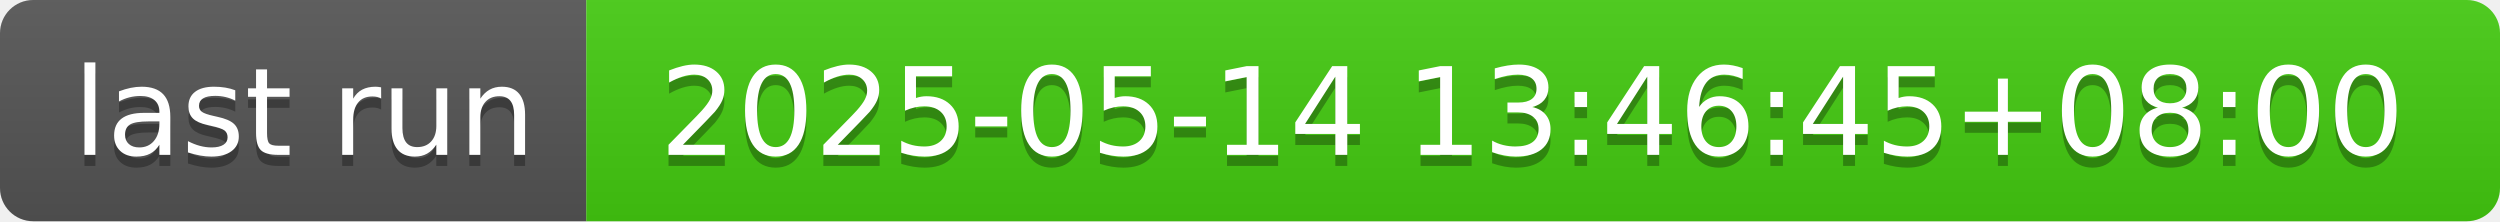
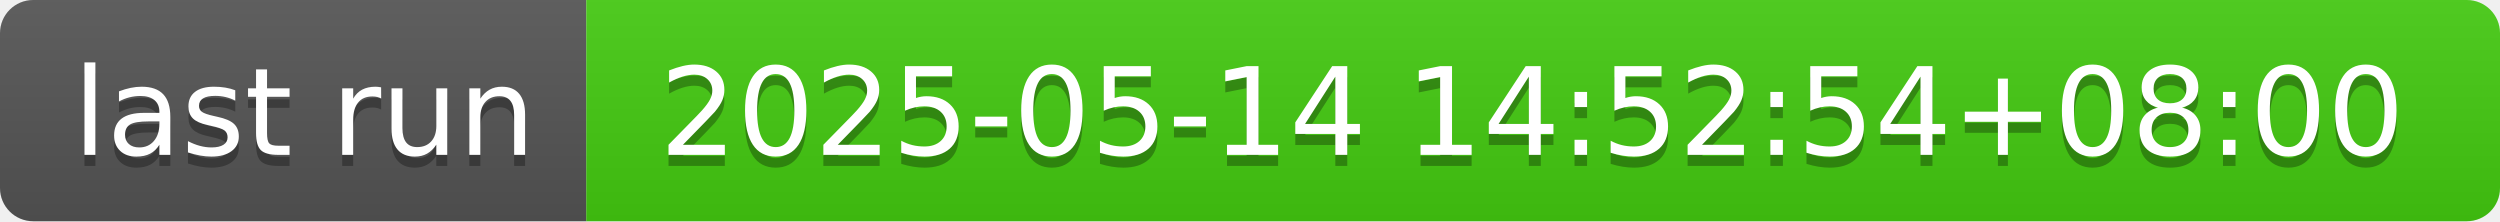
- <svg xmlns="http://www.w3.org/2000/svg" width="226" height="20" role="img" aria-label="last run: 2025-05-14 13:46:45+08:00">
+ <svg xmlns="http://www.w3.org/2000/svg" width="226" height="20" role="img" aria-label="last run: 2025-05-14 14:52:54+08:00">
  <linearGradient id="s" x2="0" y2="100%">
    <stop offset="0" stop-color="#bbb" stop-opacity=".1" />
    <stop offset="1" stop-opacity=".1" />
  </linearGradient>
  <clipPath id="r">
    <rect width="226" height="20" rx="3" fill="#fff" />
  </clipPath>
  <g clip-path="url(#r)">
    <rect width="53" height="20" fill="#555" />
    <rect x="53" width="173" height="20" fill="#4c1" />
    <rect width="226" height="20" fill="url(#s)" />
  </g>
  <g fill="#fff" text-anchor="middle" font-family="Verdana,Geneva,DejaVu Sans,sans-serif" text-rendering="geometricPrecision" font-size="110">
    <text aria-hidden="true" x="275" y="150" fill="#010101" fill-opacity=".3" transform="scale(.1)" textLength="430">last run</text>
    <text x="275" y="140" transform="scale(.1)" fill="#fff" textLength="430">last run</text>
-     <text aria-hidden="true" x="1385" y="150" fill="#010101" fill-opacity=".3" transform="scale(.1)" textLength="1630">2025-05-14 13:46:45+08:00</text>
-     <text x="1385" y="140" transform="scale(.1)" fill="#fff" textLength="1630">2025-05-14 13:46:45+08:00</text>
+     <text aria-hidden="true" x="1385" y="150" fill="#010101" fill-opacity=".3" transform="scale(.1)" textLength="1630">2025-05-14 14:52:54+08:00</text>
+     <text x="1385" y="140" transform="scale(.1)" fill="#fff" textLength="1630">2025-05-14 14:52:54+08:00</text>
  </g>
</svg>
